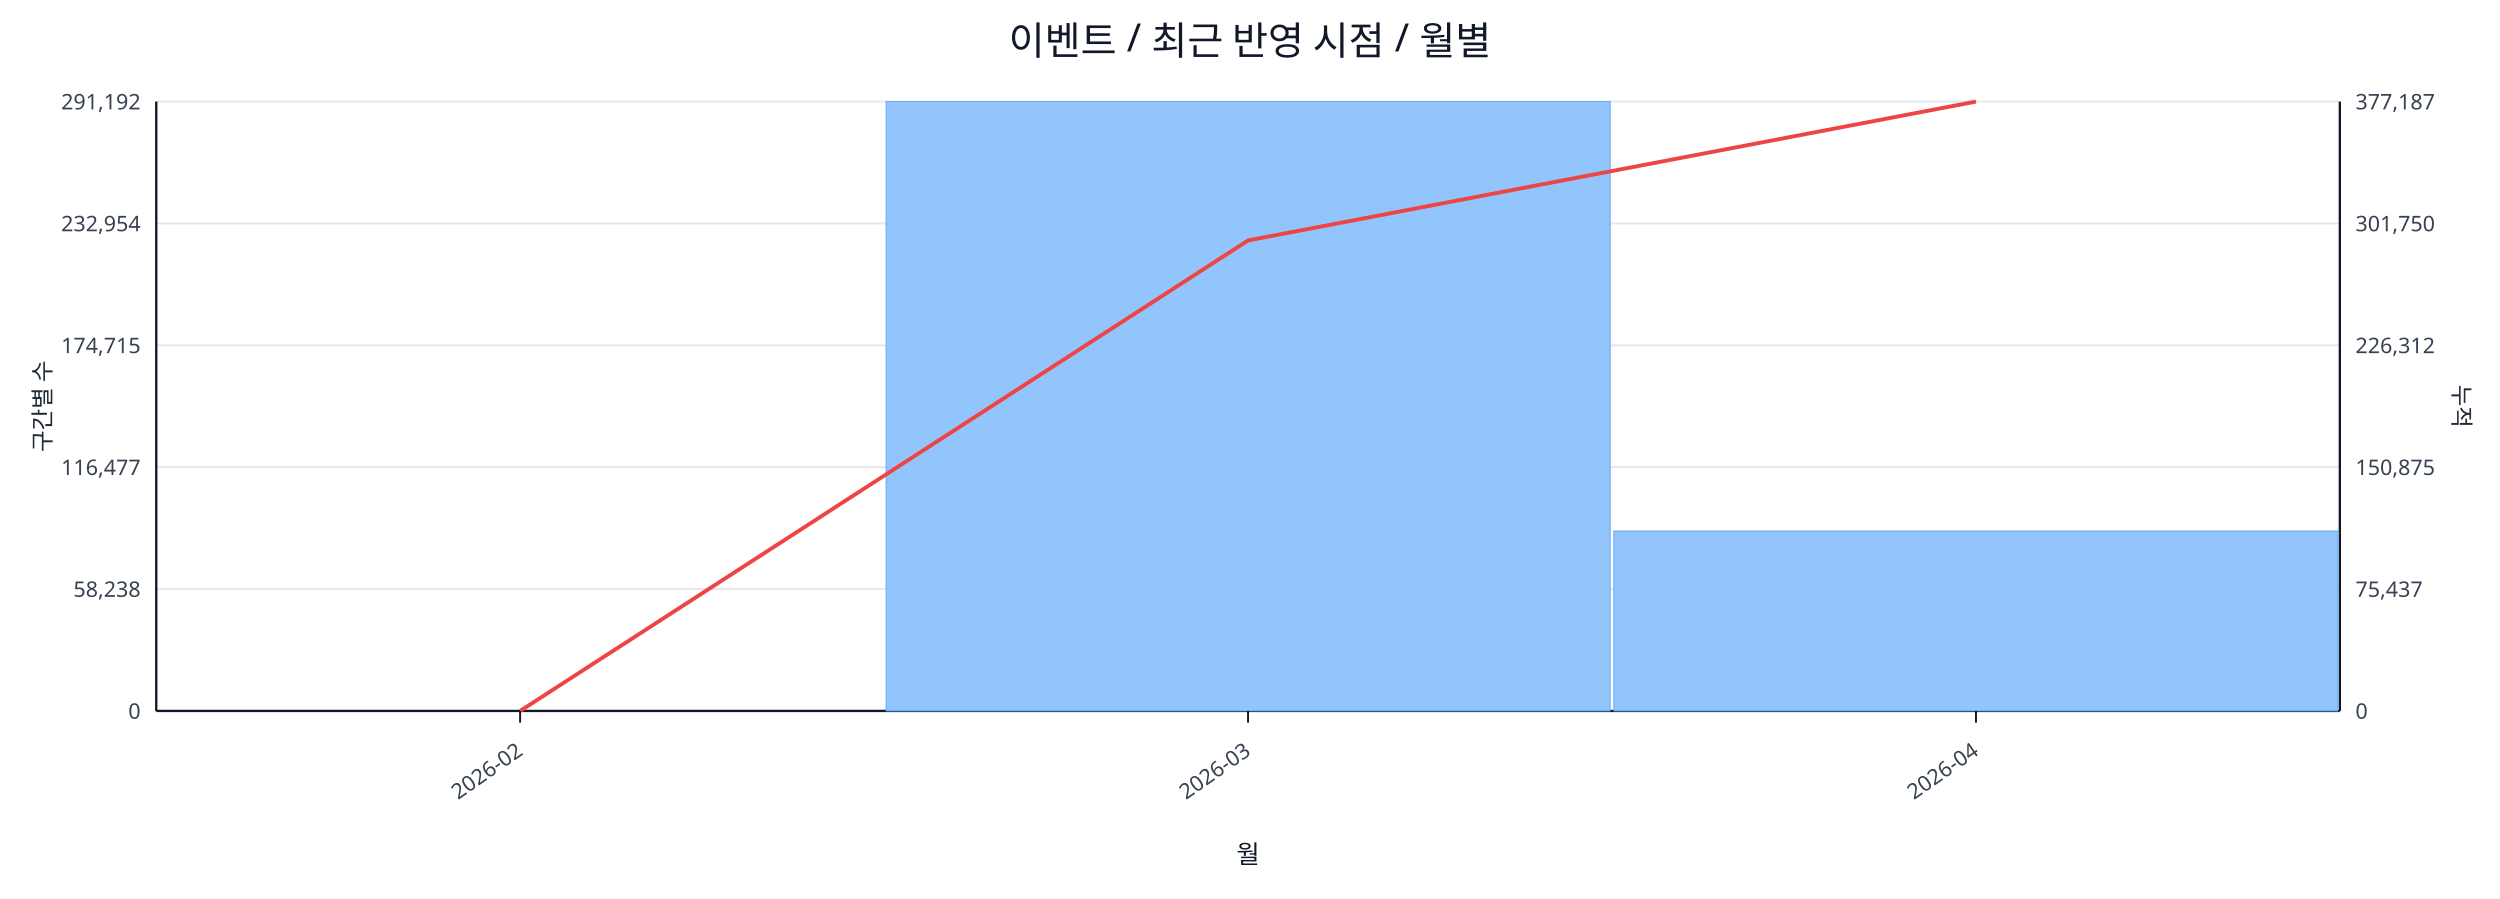
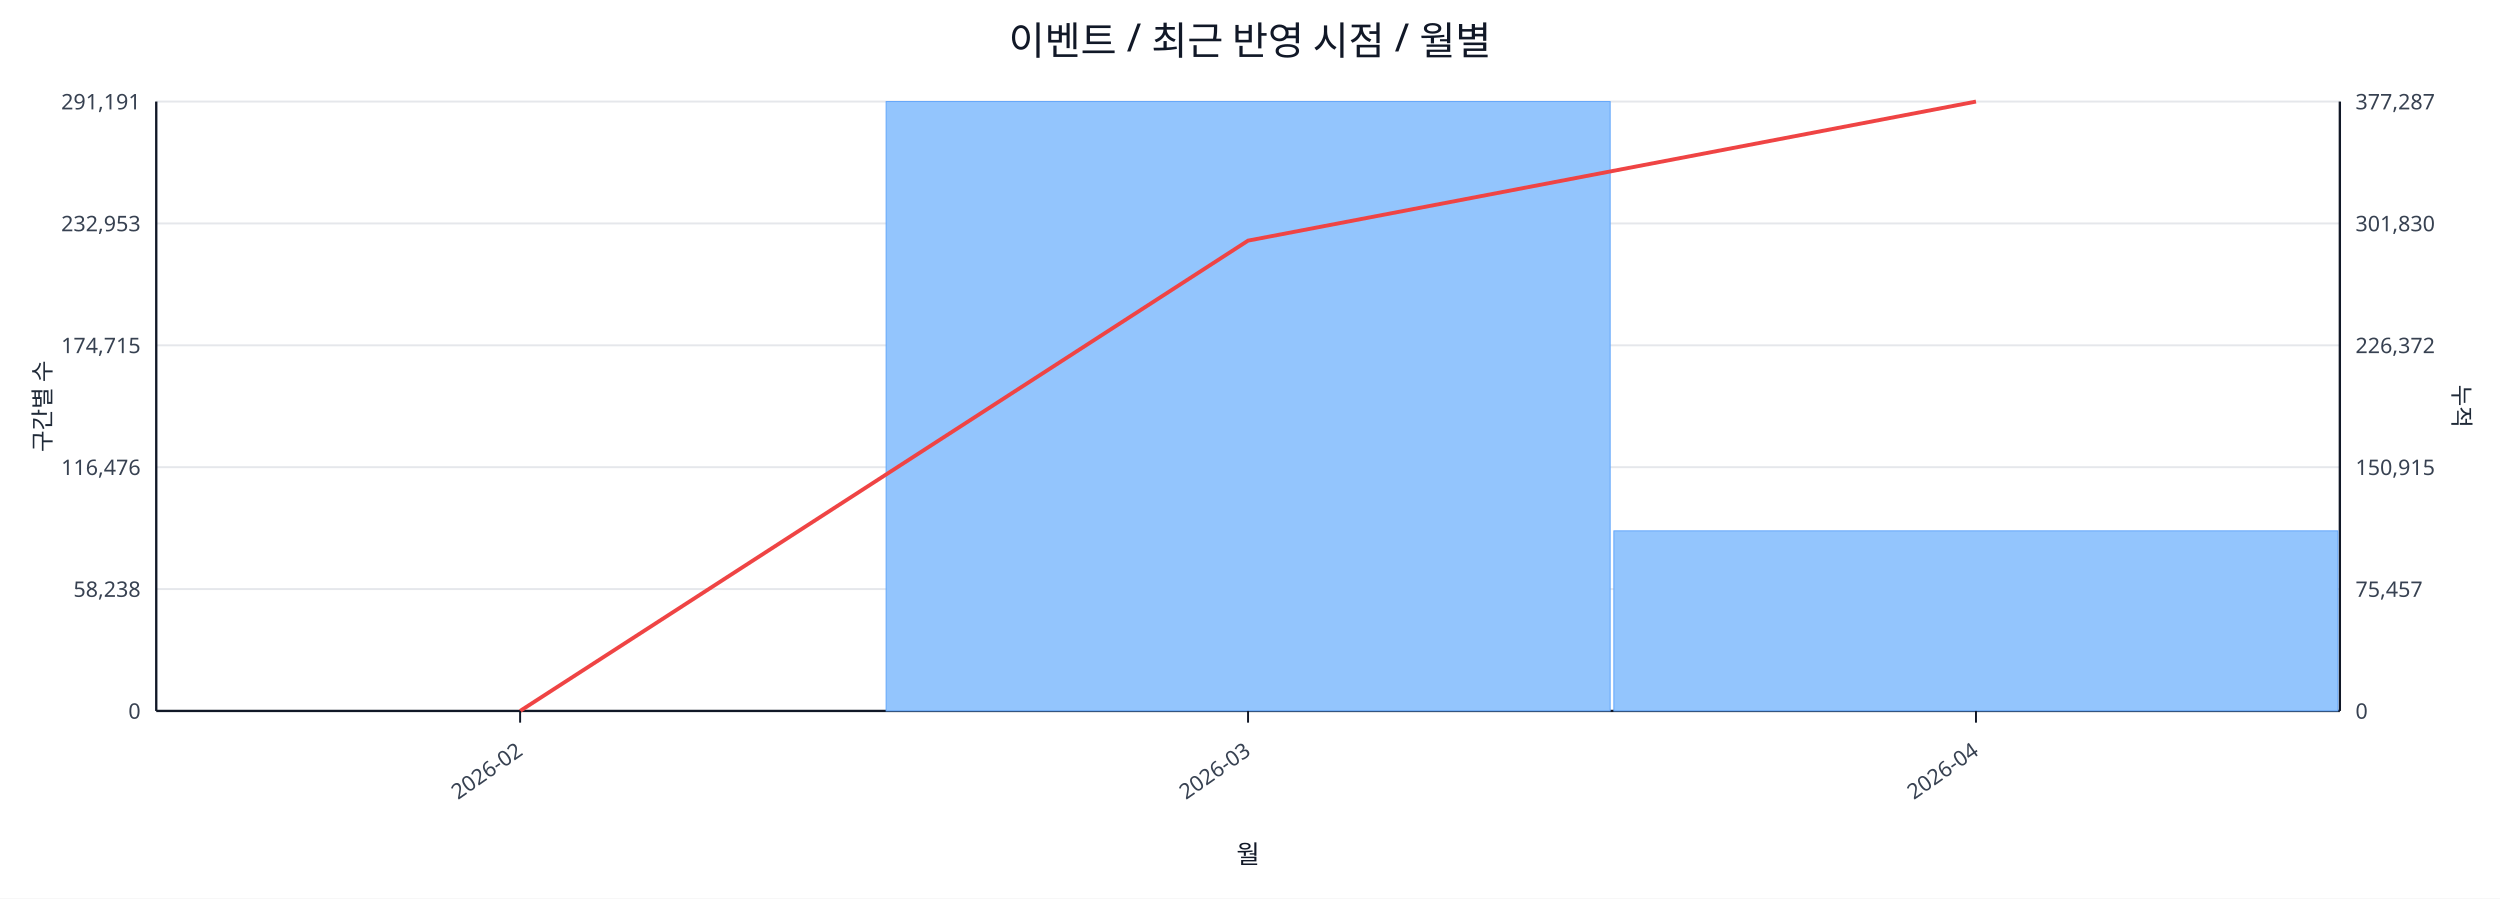
<svg xmlns="http://www.w3.org/2000/svg" width="1280" height="460" viewBox="0 0 1280 460">
  <rect x="0" y="0" width="100%" height="100%" fill="#ffffff" />
  <text x="640.0" y="28" font-size="20" text-anchor="middle" font-family="sans-serif" fill="#111827">이벤트 / 최근 반영 시점 / 월별</text>
  <line x1="80.0" y1="52.0" x2="1198.0" y2="52.0" stroke="#e5e7eb" stroke-width="1" />
-   <text x="72.0" y="56.0" font-size="11" text-anchor="end" font-family="sans-serif" fill="#374151">291,192</text>
-   <text x="1206.0" y="56.0" font-size="11" text-anchor="start" font-family="sans-serif" fill="#374151">377,187</text>
+   <text x="72.0" y="56.0" font-size="11" text-anchor="end" font-family="sans-serif" fill="#374151">291,191</text>
+   <text x="1206.0" y="56.0" font-size="11" text-anchor="start" font-family="sans-serif" fill="#374151">377,287</text>
  <line x1="80.0" y1="114.4" x2="1198.0" y2="114.4" stroke="#e5e7eb" stroke-width="1" />
-   <text x="72.0" y="118.4" font-size="11" text-anchor="end" font-family="sans-serif" fill="#374151">232,954</text>
-   <text x="1206.0" y="118.4" font-size="11" text-anchor="start" font-family="sans-serif" fill="#374151">301,750</text>
+   <text x="72.0" y="118.4" font-size="11" text-anchor="end" font-family="sans-serif" fill="#374151">232,953</text>
+   <text x="1206.0" y="118.4" font-size="11" text-anchor="start" font-family="sans-serif" fill="#374151">301,830</text>
  <line x1="80.0" y1="176.8" x2="1198.0" y2="176.8" stroke="#e5e7eb" stroke-width="1" />
  <text x="72.0" y="180.8" font-size="11" text-anchor="end" font-family="sans-serif" fill="#374151">174,715</text>
-   <text x="1206.0" y="180.8" font-size="11" text-anchor="start" font-family="sans-serif" fill="#374151">226,312</text>
+   <text x="1206.0" y="180.8" font-size="11" text-anchor="start" font-family="sans-serif" fill="#374151">226,372</text>
  <line x1="80.0" y1="239.2" x2="1198.0" y2="239.2" stroke="#e5e7eb" stroke-width="1" />
-   <text x="72.0" y="243.2" font-size="11" text-anchor="end" font-family="sans-serif" fill="#374151">116,477</text>
-   <text x="1206.0" y="243.2" font-size="11" text-anchor="start" font-family="sans-serif" fill="#374151">150,875</text>
+   <text x="72.0" y="243.2" font-size="11" text-anchor="end" font-family="sans-serif" fill="#374151">116,476</text>
+   <text x="1206.0" y="243.2" font-size="11" text-anchor="start" font-family="sans-serif" fill="#374151">150,915</text>
  <line x1="80.0" y1="301.6" x2="1198.0" y2="301.6" stroke="#e5e7eb" stroke-width="1" />
  <text x="72.0" y="305.6" font-size="11" text-anchor="end" font-family="sans-serif" fill="#374151">58,238</text>
-   <text x="1206.0" y="305.6" font-size="11" text-anchor="start" font-family="sans-serif" fill="#374151">75,437</text>
+   <text x="1206.0" y="305.6" font-size="11" text-anchor="start" font-family="sans-serif" fill="#374151">75,457</text>
  <line x1="80.0" y1="364.0" x2="1198.0" y2="364.0" stroke="#e5e7eb" stroke-width="1" />
  <text x="72.0" y="368.0" font-size="11" text-anchor="end" font-family="sans-serif" fill="#374151">0</text>
  <text x="1206.0" y="368.0" font-size="11" text-anchor="start" font-family="sans-serif" fill="#374151">0</text>
  <line x1="80.0" y1="364.0" x2="1198.0" y2="364.0" stroke="#111827" stroke-width="1.2" />
  <line x1="80.0" y1="52.0" x2="80.0" y2="364.0" stroke="#111827" stroke-width="1.2" />
  <line x1="1198.0" y1="52.0" x2="1198.0" y2="364.0" stroke="#111827" stroke-width="1.2" />
  <rect x="81.0" y="364.0" width="370.7" height="0.0" fill="#93c5fd" stroke="#60a5fa" stroke-width="0.5" />
  <rect x="453.7" y="52.0" width="370.7" height="312.0" fill="#93c5fd" stroke="#60a5fa" stroke-width="0.5" />
-   <rect x="826.3" y="271.9" width="370.7" height="92.1" fill="#93c5fd" stroke="#60a5fa" stroke-width="0.5" />
-   <polyline fill="none" stroke="#ef4444" stroke-width="2" points="266.3,364.0 639.0,123.1 1011.7,52.0" />
+   <rect x="826.3" y="271.8" width="370.7" height="92.2" fill="#93c5fd" stroke="#60a5fa" stroke-width="0.5" />
+   <polyline fill="none" stroke="#ef4444" stroke-width="2" points="266.3,364.0 639.0,123.2 1011.7,52.0" />
  <line x1="266.3" y1="364.0" x2="266.3" y2="370.0" stroke="#111827" stroke-width="1" />
  <text x="268.3" y="386.0" font-size="11" text-anchor="end" transform="rotate(-35 268.3 386.0)" font-family="sans-serif" fill="#374151">2026-02</text>
  <line x1="639.0" y1="364.0" x2="639.0" y2="370.0" stroke="#111827" stroke-width="1" />
  <text x="641.0" y="386.0" font-size="11" text-anchor="end" transform="rotate(-35 641.0 386.0)" font-family="sans-serif" fill="#374151">2026-03</text>
  <line x1="1011.7" y1="364.0" x2="1011.7" y2="370.0" stroke="#111827" stroke-width="1" />
  <text x="1013.7" y="386.0" font-size="11" text-anchor="end" transform="rotate(-35 1013.7 386.0)" font-family="sans-serif" fill="#374151">2026-04</text>
  <text x="26" y="208.0" font-size="12" transform="rotate(-90 26 208.0)" text-anchor="middle" font-family="sans-serif" fill="#1f2937">구간별 수</text>
  <text x="1256.0" y="208.0" font-size="12" transform="rotate(90 1256.0 208.0)" text-anchor="middle" font-family="sans-serif" fill="#1f2937">누적</text>
  <text x="639.0" y="442.0" font-size="13" text-anchor="middle" font-family="sans-serif" fill="#111827">월</text>
</svg>
